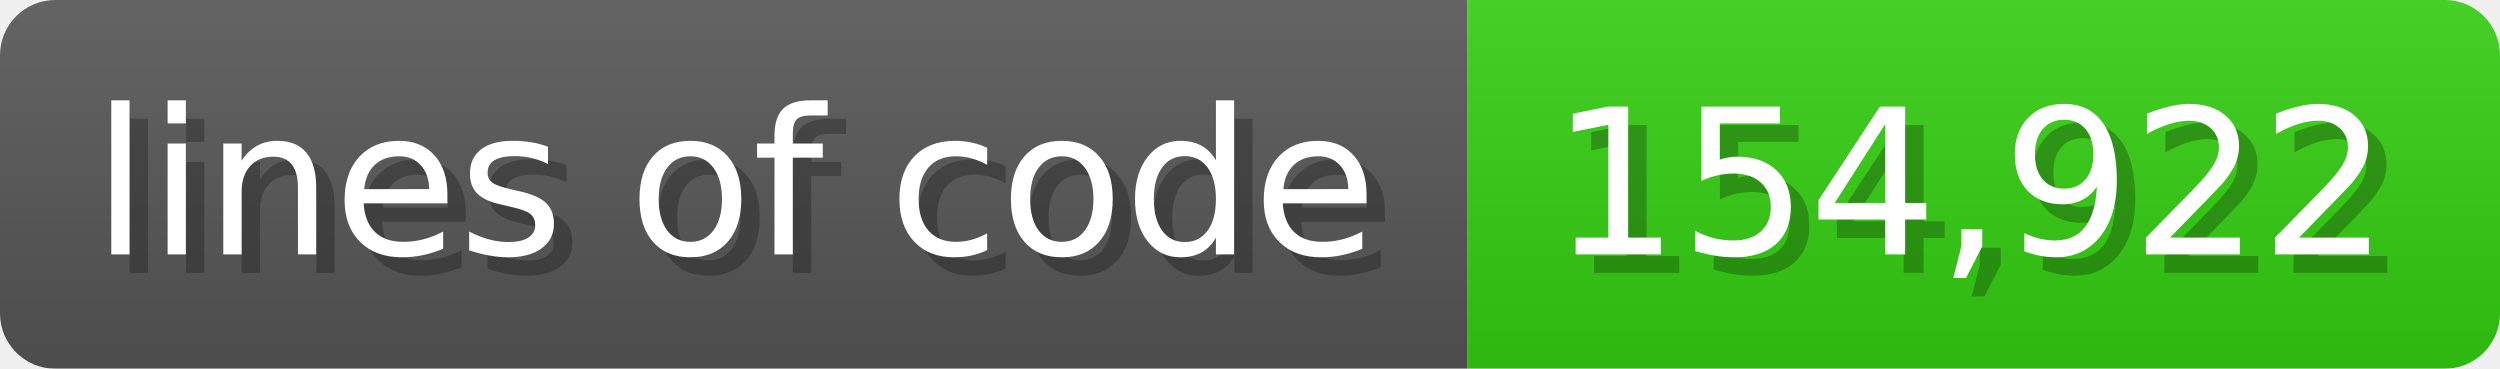
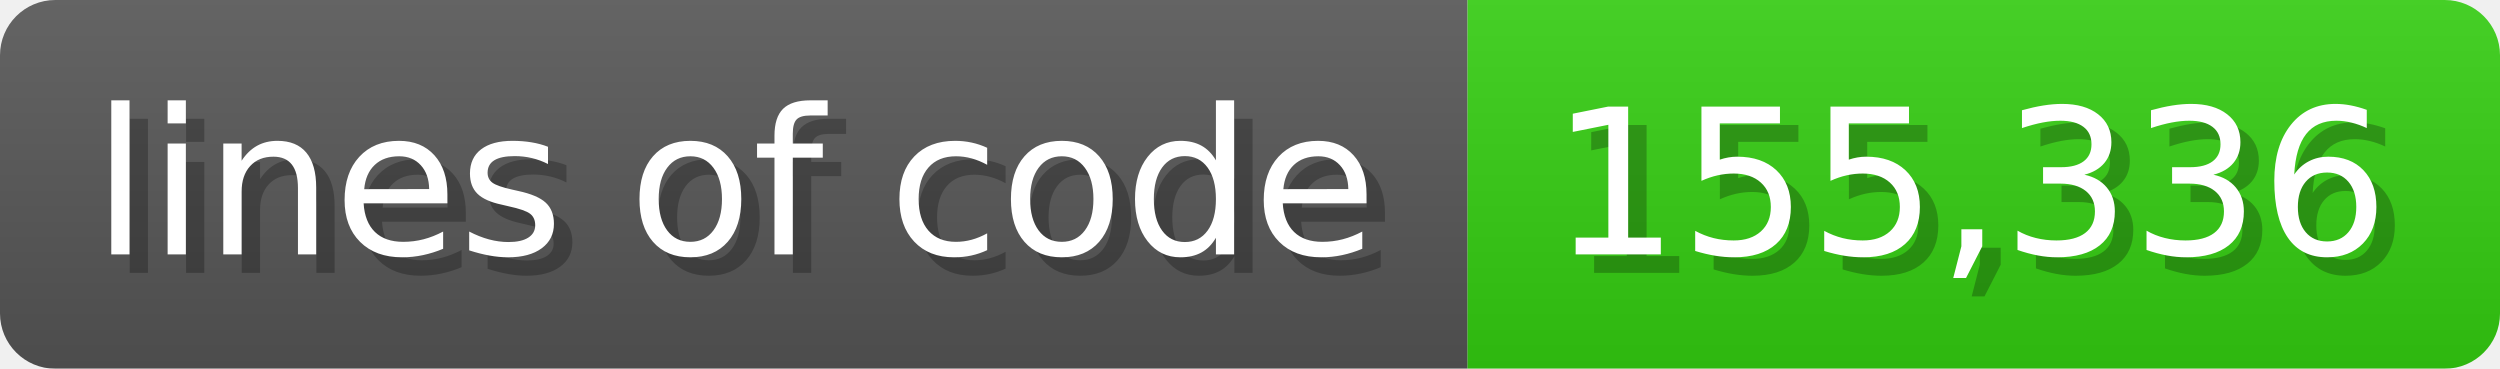
<svg xmlns="http://www.w3.org/2000/svg" width="135.6" height="20" viewBox="0 0 1356 200">
  <linearGradient id="a" x2="0" y2="100%">
    <stop offset="0" stop-opacity=".1" stop-color="#EEE" />
    <stop offset="1" stop-opacity=".1" />
  </linearGradient>
  <mask id="m">
    <rect width="1356" height="200" rx="30" fill="#FFF" />
  </mask>
  <g mask="url(#m)">
    <rect width="796" height="200" fill="#555" />
    <rect width="560" height="200" fill="#3C1" x="796" />
    <rect width="1356" height="200" fill="url(#a)" />
  </g>
  <g fill="#fff" text-anchor="start" font-family="Verdana,DejaVu Sans,sans-serif" font-size="110">
    <text x="60" y="148" textLength="696" fill="#000" opacity="0.25">lines of code</text>
    <text x="50" y="138" textLength="696">lines of code</text>
-     <text x="851" y="148" textLength="460" fill="#000" opacity="0.25">154,922</text>
-     <text x="841" y="138" textLength="460">154,922</text>
+     <text x="851" y="148" textLength="460" fill="#000" opacity="0.25">155,336</text>
+     <text x="841" y="138" textLength="460">155,336</text>
  </g>
</svg>
